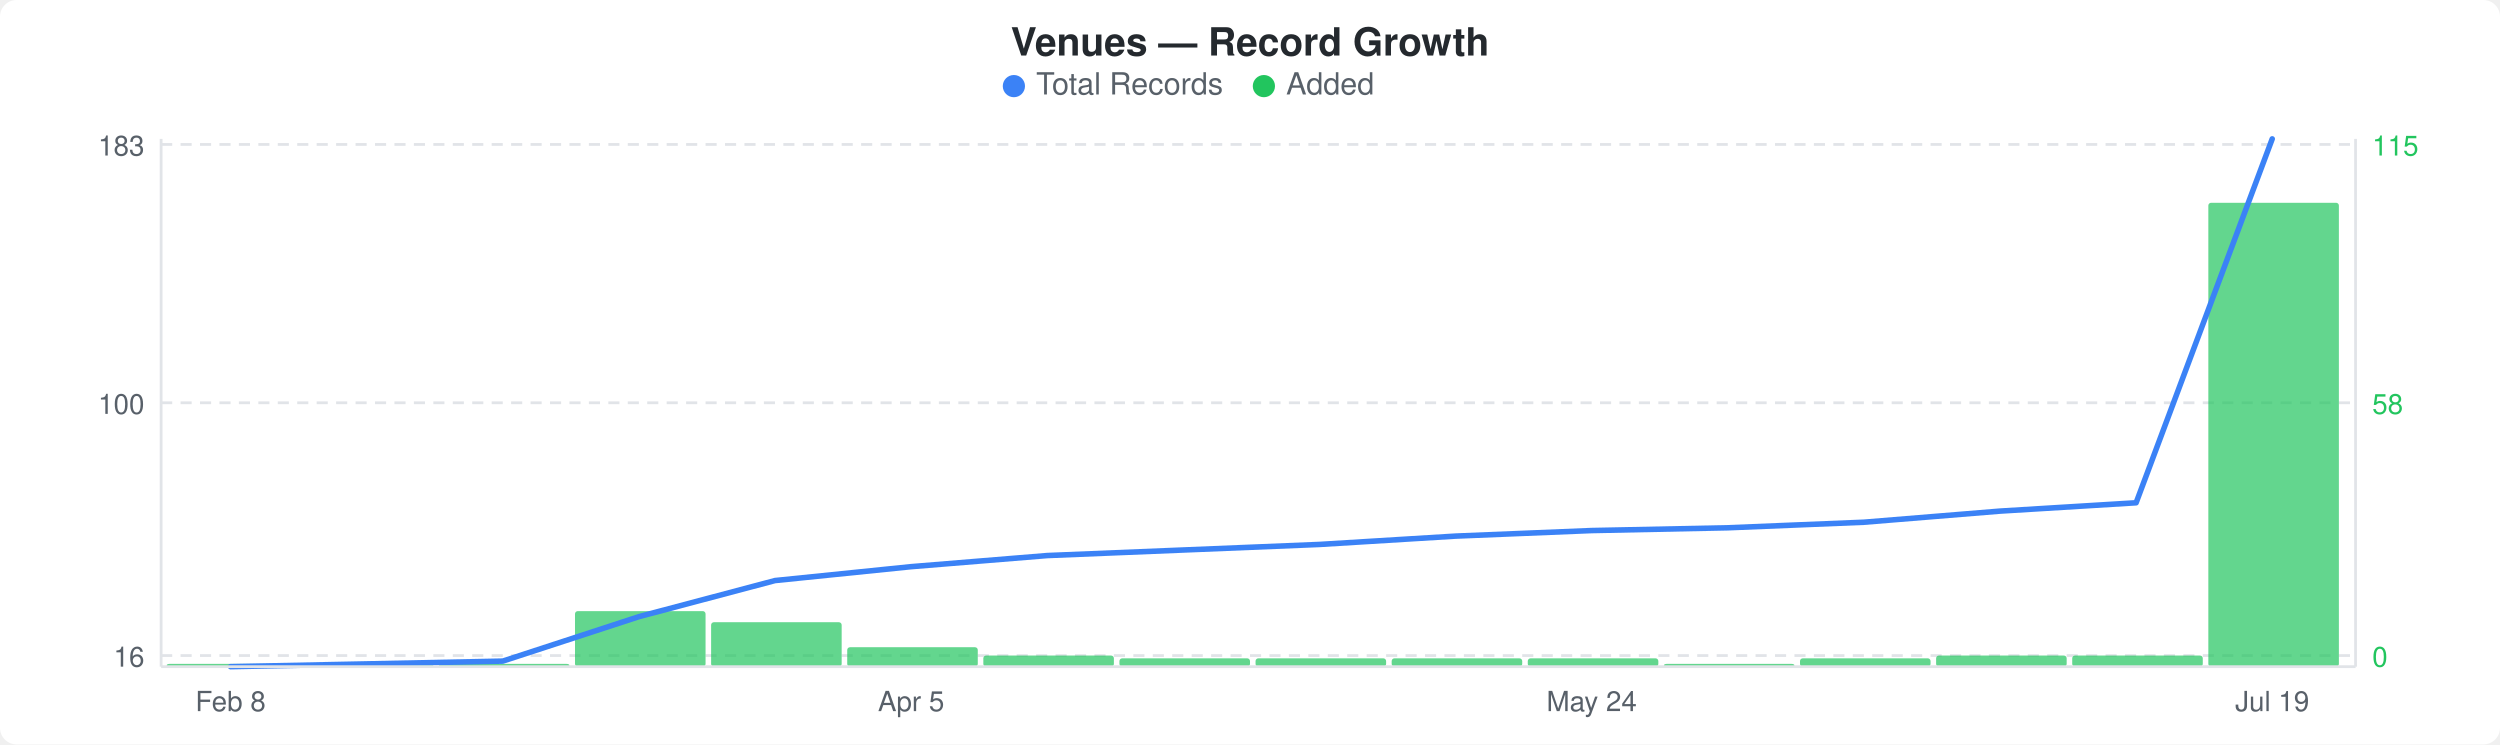
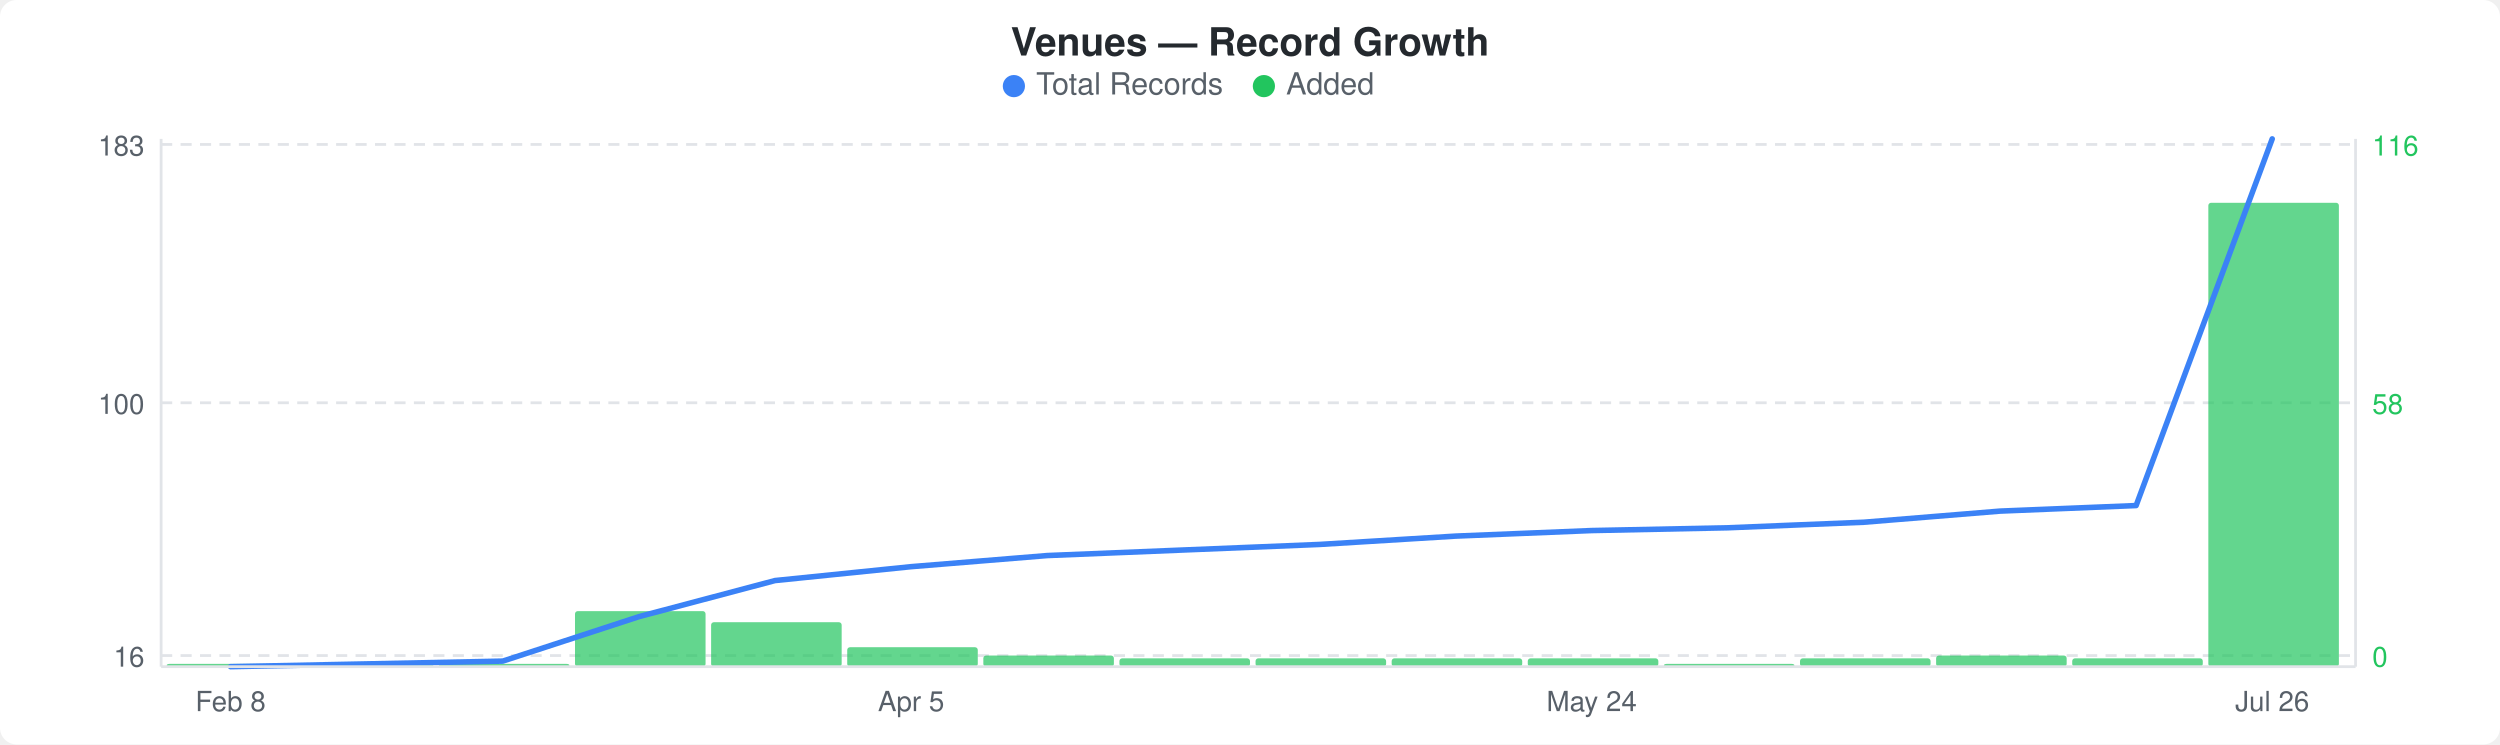
<svg xmlns="http://www.w3.org/2000/svg" width="900" height="268" viewBox="0 0 900 268">
  <rect width="900" height="268" fill="#ffffff" rx="6" ry="6" />
  <text x="450" y="20" text-anchor="middle" font-family="-apple-system, BlinkMacSystemFont, &quot;Segoe UI&quot;, Helvetica, Arial, sans-serif" font-size="14" font-weight="600" fill="#24292e">Venues — Record Growth</text>
  <circle cx="365" cy="31" r="4" fill="#3b82f6" />
  <text x="373" y="34" font-family="-apple-system, BlinkMacSystemFont, &quot;Segoe UI&quot;, Helvetica, Arial, sans-serif" font-size="11" fill="#586069">Total Records</text>
  <circle cx="455" cy="31" r="4" fill="#22c55e" />
  <text x="463" y="34" font-family="-apple-system, BlinkMacSystemFont, &quot;Segoe UI&quot;, Helvetica, Arial, sans-serif" font-size="11" fill="#586069">Added</text>
  <line x1="58" y1="52" x2="848" y2="52" stroke="#e1e4e8" stroke-width="1" stroke-dasharray="4,3" />
  <line x1="58" y1="145" x2="848" y2="145" stroke="#e1e4e8" stroke-width="1" stroke-dasharray="4,3" />
  <line x1="58" y1="236" x2="848" y2="236" stroke="#e1e4e8" stroke-width="1" stroke-dasharray="4,3" />
  <rect x="60" y="239" width="47" height="1" rx="1" fill="#22c55eb3" />
  <rect x="109" y="239" width="47" height="1" rx="1" fill="#22c55eb3" />
  <rect x="158" y="239" width="47" height="1" rx="1" fill="#22c55eb3" />
  <rect x="207" y="220" width="47" height="20" rx="1" fill="#22c55eb3" />
  <rect x="256" y="224" width="47" height="16" rx="1" fill="#22c55eb3" />
  <rect x="305" y="233" width="47" height="7" rx="1" fill="#22c55eb3" />
  <rect x="354" y="236" width="47" height="4" rx="1" fill="#22c55eb3" />
  <rect x="403" y="237" width="47" height="3" rx="1" fill="#22c55eb3" />
  <rect x="452" y="237" width="47" height="3" rx="1" fill="#22c55eb3" />
  <rect x="501" y="237" width="47" height="3" rx="1" fill="#22c55eb3" />
  <rect x="550" y="237" width="47" height="3" rx="1" fill="#22c55eb3" />
  <rect x="599" y="239" width="47" height="1" rx="1" fill="#22c55eb3" />
  <rect x="648" y="237" width="47" height="3" rx="1" fill="#22c55eb3" />
  <rect x="697" y="236" width="47" height="4" rx="1" fill="#22c55eb3" />
-   <rect x="746" y="236" width="47" height="4" rx="1" fill="#22c55eb3" />
+   <rect x="746" y="237" width="47" height="3" rx="1" fill="#22c55eb3" />
  <rect x="795" y="73" width="47" height="167" rx="1" fill="#22c55eb3" />
-   <polyline points="83,240 132,239 181,238 230,222 279,209 328,204 377,200 426,198 475,196 524,193 573,191 622,190 671,188 720,184 769,181 818,50" fill="none" stroke="#3b82f6" stroke-width="2" stroke-linejoin="round" stroke-linecap="round" />
+   <polyline points="83,240 132,239 181,238 230,222 279,209 328,204 377,200 426,198 475,196 524,193 573,191 622,190 671,188 720,184 769,182 818,50" fill="none" stroke="#3b82f6" stroke-width="2" stroke-linejoin="round" stroke-linecap="round" />
  <text x="52" y="56" text-anchor="end" font-family="-apple-system, BlinkMacSystemFont, &quot;Segoe UI&quot;, Helvetica, Arial, sans-serif" font-size="10" fill="#586069">183</text>
  <text x="52" y="149" text-anchor="end" font-family="-apple-system, BlinkMacSystemFont, &quot;Segoe UI&quot;, Helvetica, Arial, sans-serif" font-size="10" fill="#586069">100</text>
  <text x="52" y="240" text-anchor="end" font-family="-apple-system, BlinkMacSystemFont, &quot;Segoe UI&quot;, Helvetica, Arial, sans-serif" font-size="10" fill="#586069">16</text>
-   <text x="854" y="56" text-anchor="start" font-family="-apple-system, BlinkMacSystemFont, &quot;Segoe UI&quot;, Helvetica, Arial, sans-serif" font-size="10" fill="#22c55e">115</text>
+   <text x="854" y="56" text-anchor="start" font-family="-apple-system, BlinkMacSystemFont, &quot;Segoe UI&quot;, Helvetica, Arial, sans-serif" font-size="10" fill="#22c55e">116</text>
  <text x="854" y="149" text-anchor="start" font-family="-apple-system, BlinkMacSystemFont, &quot;Segoe UI&quot;, Helvetica, Arial, sans-serif" font-size="10" fill="#22c55e">58</text>
  <text x="854" y="240" text-anchor="start" font-family="-apple-system, BlinkMacSystemFont, &quot;Segoe UI&quot;, Helvetica, Arial, sans-serif" font-size="10" fill="#22c55e">0</text>
  <line x1="58" y1="50" x2="58" y2="240" stroke="#e1e4e8" stroke-width="1" />
  <line x1="58" y1="240" x2="848" y2="240" stroke="#e1e4e8" stroke-width="1" />
  <line x1="848" y1="50" x2="848" y2="240" stroke="#e1e4e8" stroke-width="1" />
  <text x="83" y="256" text-anchor="middle" font-family="-apple-system, BlinkMacSystemFont, &quot;Segoe UI&quot;, Helvetica, Arial, sans-serif" font-size="10" fill="#586069">Feb 8</text>
  <text x="328" y="256" text-anchor="middle" font-family="-apple-system, BlinkMacSystemFont, &quot;Segoe UI&quot;, Helvetica, Arial, sans-serif" font-size="10" fill="#586069">Apr 5</text>
  <text x="573" y="256" text-anchor="middle" font-family="-apple-system, BlinkMacSystemFont, &quot;Segoe UI&quot;, Helvetica, Arial, sans-serif" font-size="10" fill="#586069">May 24</text>
-   <text x="818" y="256" text-anchor="middle" font-family="-apple-system, BlinkMacSystemFont, &quot;Segoe UI&quot;, Helvetica, Arial, sans-serif" font-size="10" fill="#586069">Jul 19</text>
+   <text x="818" y="256" text-anchor="middle" font-family="-apple-system, BlinkMacSystemFont, &quot;Segoe UI&quot;, Helvetica, Arial, sans-serif" font-size="10" fill="#586069">Jul 26</text>
</svg>
